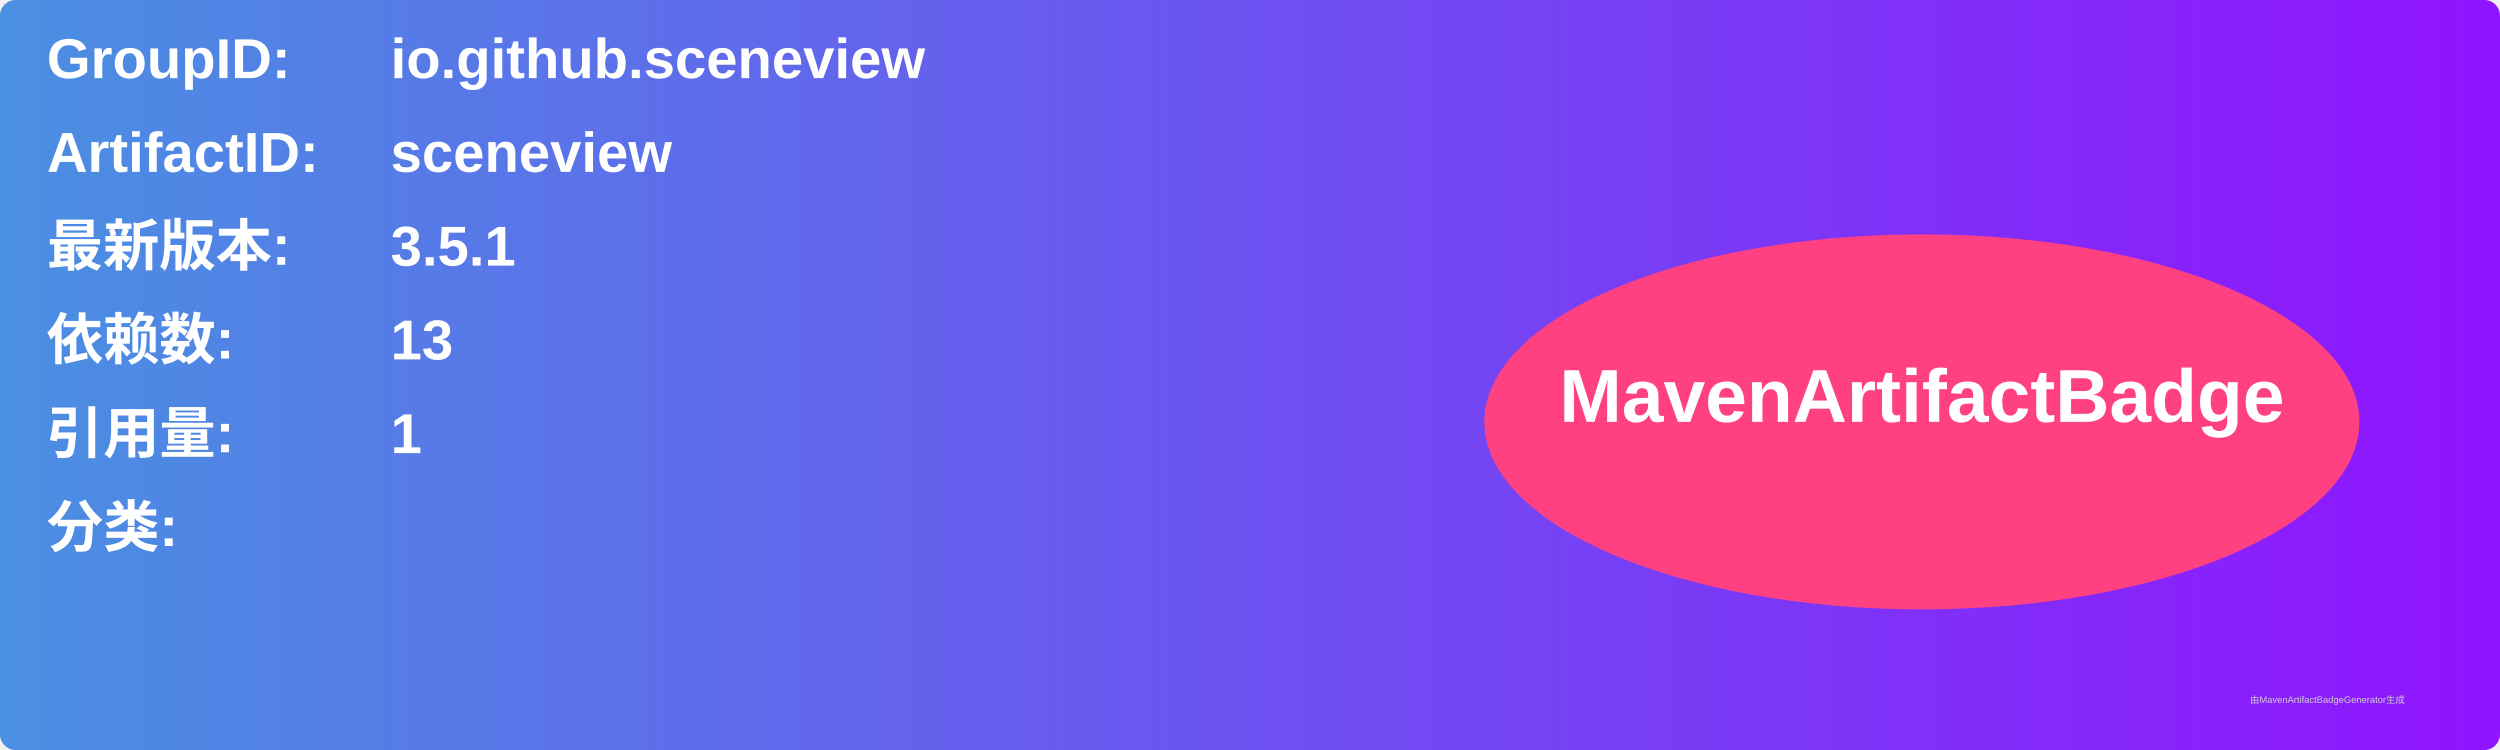
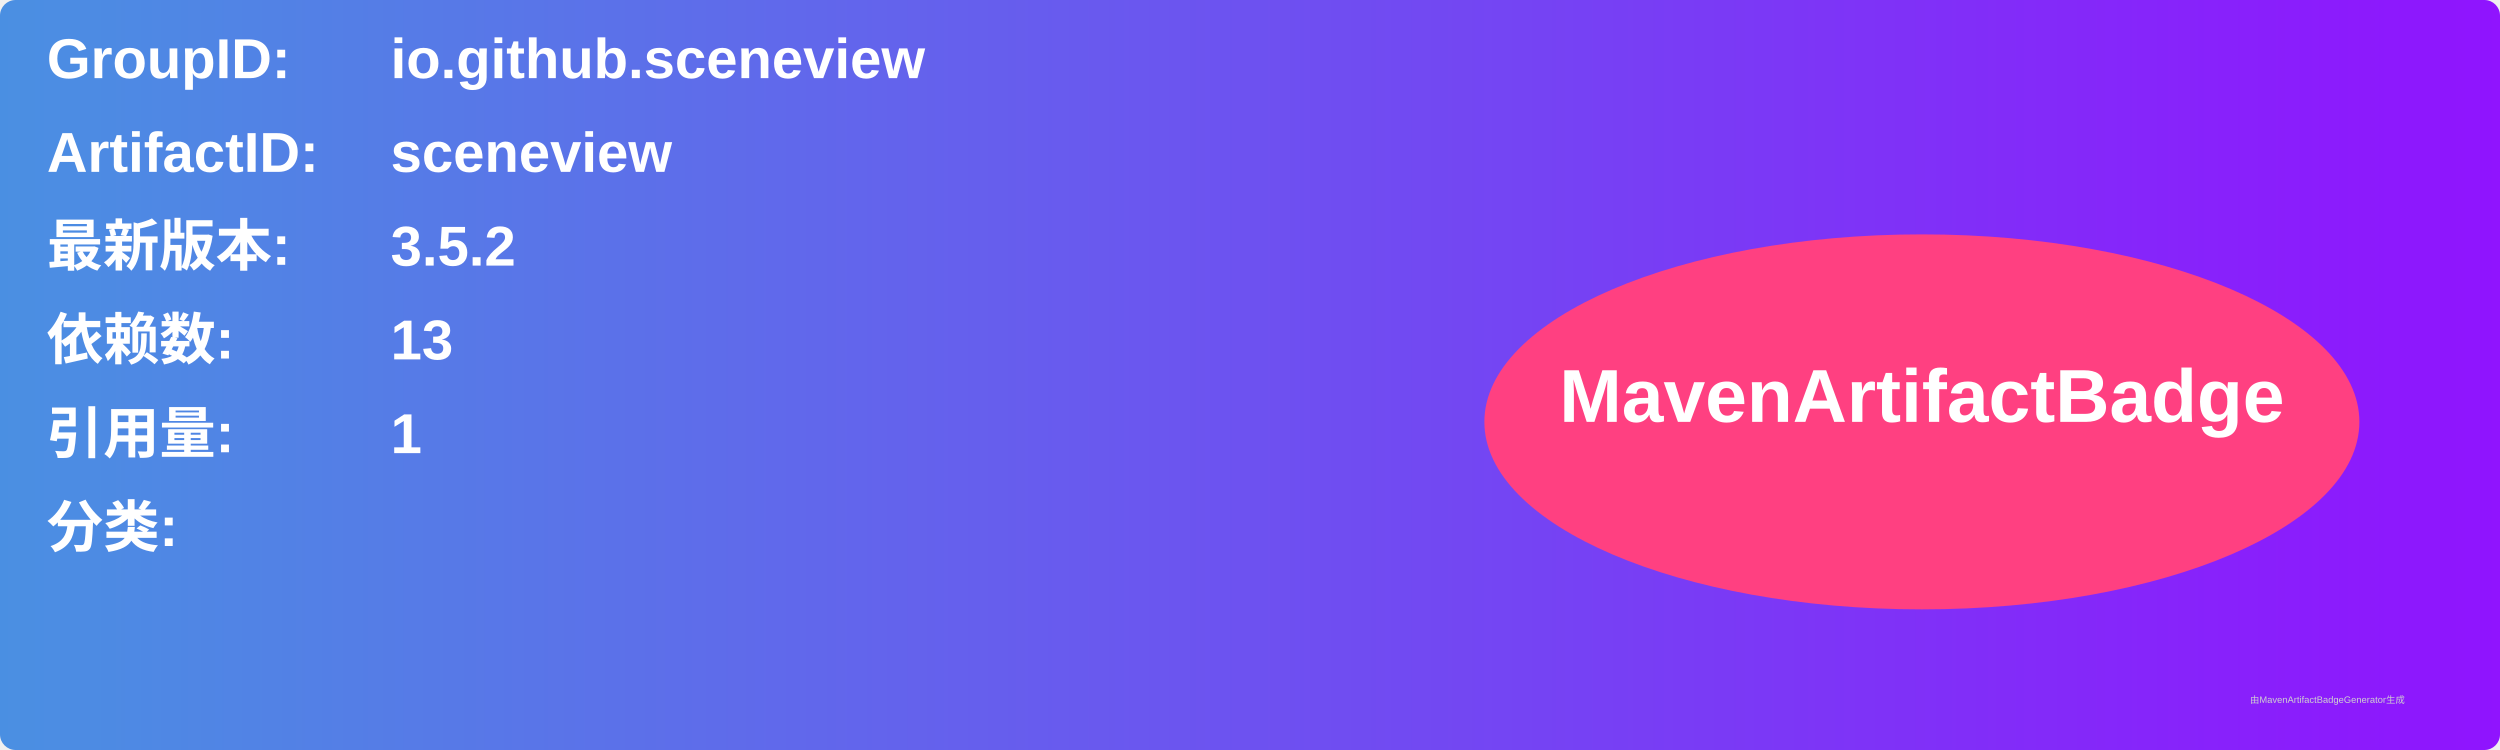
<svg xmlns="http://www.w3.org/2000/svg" width="800" height="240" viewBox="0 0 800 240">
  <linearGradient id="grad" x1="0%" y1="0%" x2="100%" y2="0%">
    <stop offset="0%" stop-color="#4a90e2" />
    <stop offset="100%" stop-color="#9013fe" />
  </linearGradient>
  <rect width="100%" height="100%" rx="5" ry="5" fill="url(#grad)" />
  <g transform="translate(15, 15)">
    <text x="0" y="10" font-family="Arial" font-size="18" fill="white" font-weight="bold" width="260">GroupID:</text>
    <text x="110" y="10" font-family="Arial" font-size="18" fill="white" font-weight="bold" width="460">io.github.sceneview</text>
    <text x="0" y="40" font-family="Arial" font-size="18" fill="white" font-weight="bold" width="260">ArtifactID:</text>
    <text x="110" y="40" font-family="Arial" font-size="18" fill="white" font-weight="bold" width="460">sceneview</text>
    <text x="0" y="70" font-family="Arial" font-size="18" fill="white" font-weight="bold">最新版本:</text>
    <text x="110" y="70" font-family="Arial" font-size="18" fill="white" font-weight="bold">
-       <tspan font-weight="bold">3.5.1</tspan>
+       <tspan font-weight="bold">3.5.2</tspan>
    </text>
    <text x="0" y="100" font-family="Arial" font-size="18" fill="white" font-weight="bold">依赖数: </text>
    <text x="110" y="100" font-family="Arial" font-size="18" fill="white">
      <tspan font-weight="bold">13</tspan>
    </text>
    <text x="0" y="130" font-family="Arial" font-size="18" fill="white" font-weight="bold">引用量: </text>
    <text x="110" y="130" font-family="Arial" font-size="18" fill="white">
      <tspan font-weight="bold">1</tspan>
    </text>
    <text x="0" y="160" font-family="Arial" font-size="18" fill="white" font-weight="bold">分类:</text>
    <text x="10" y="190" font-family="Arial" font-size="10" fill="white">
      <tspan font-weight="bold" />
    </text>
    <ellipse cx="600" cy="120" rx="140" ry="60" fill="#ff4081" />
    <text x="600" y="120" text-anchor="middle" font-family="Arial" font-size="24" fill="white" font-weight="bold">MavenArtifactBadge</text>
  </g>
  <text x="720" y="225" font-family="Arial" font-size="3" fill="#d0d0d0">由MavenArtifactBadgeGenerator生成</text>
</svg>
